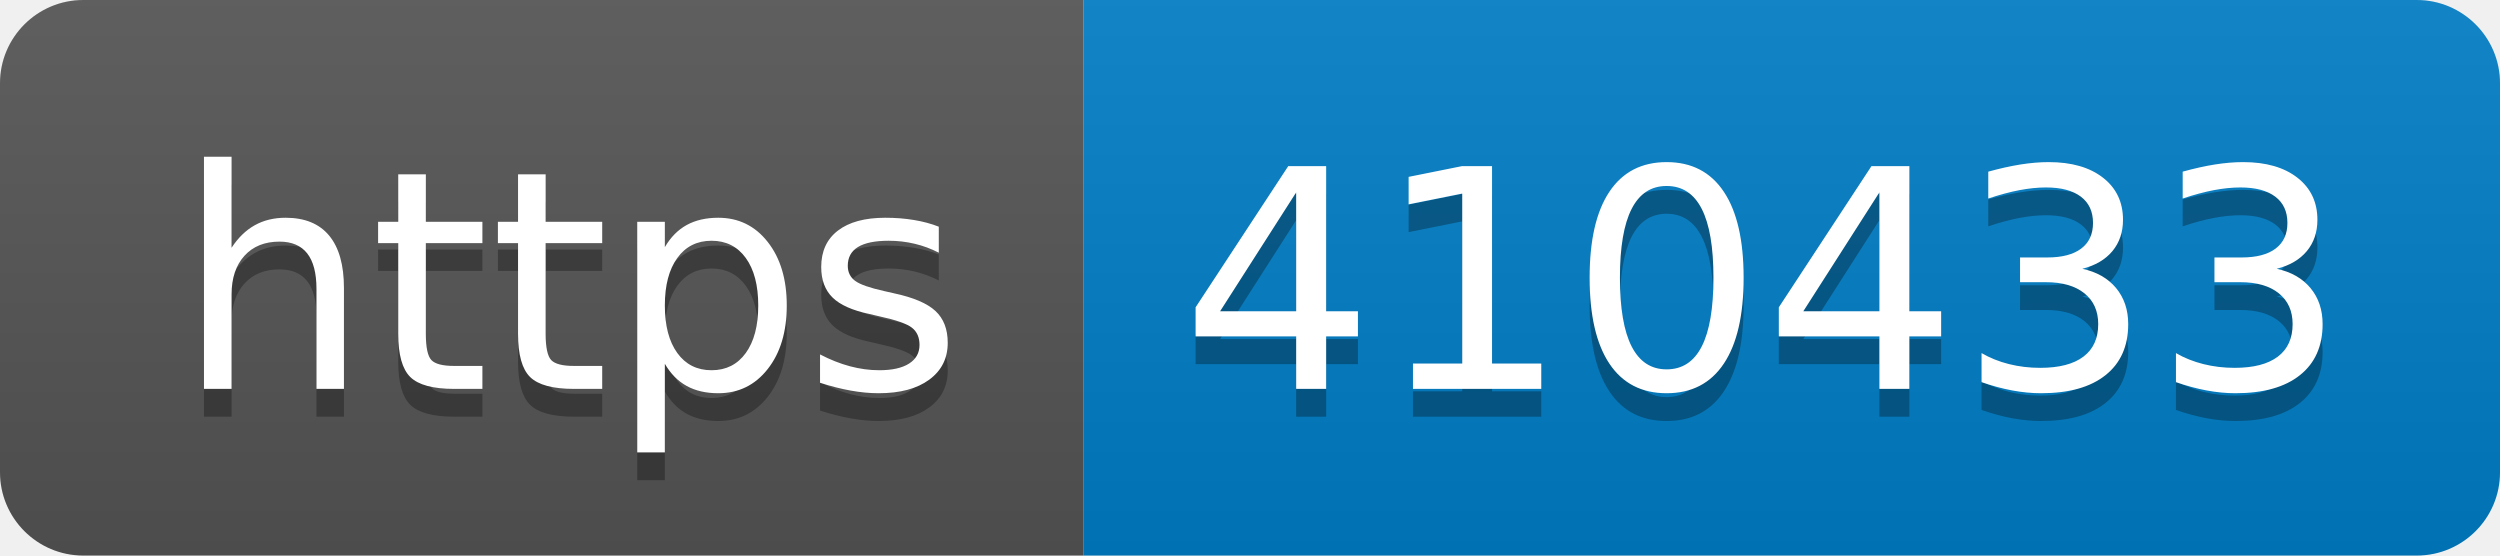
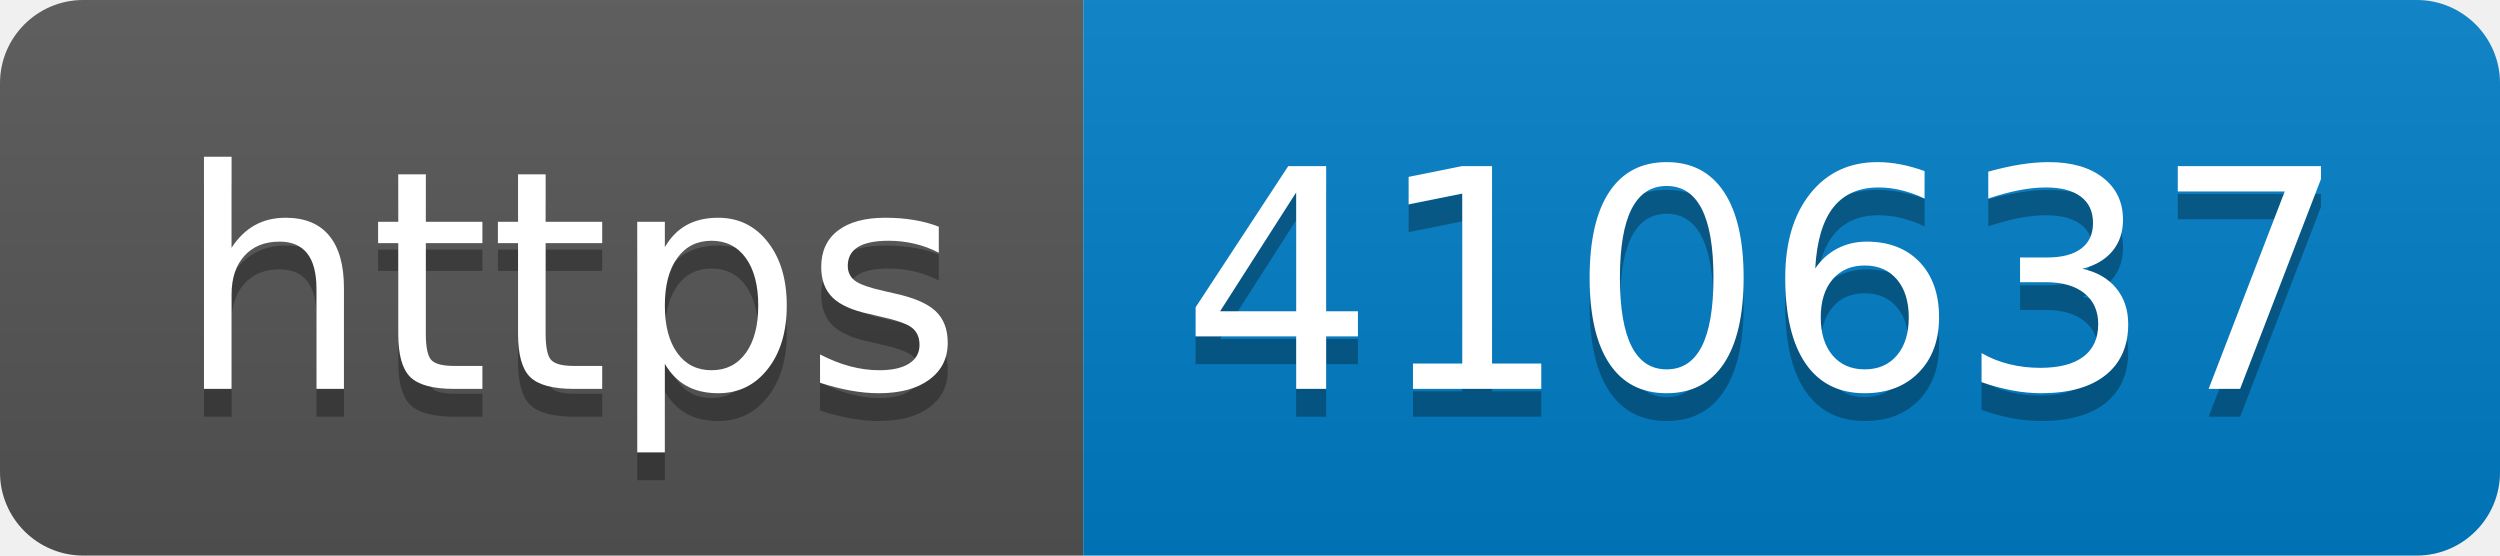
- <svg xmlns="http://www.w3.org/2000/svg" width="90" height="20" role="img" aria-label="https: 410433">
+ <svg xmlns="http://www.w3.org/2000/svg" width="90" height="20" role="img" aria-label="https: 410637">
  <linearGradient id="s" x2="0" y2="100%">
    <stop offset="0" stop-color="#bbb" stop-opacity=".1" />
    <stop offset="1" stop-opacity=".1" />
  </linearGradient>
  <clipPath id="r">
    <rect width="90" height="20" rx="3" fill="#fff" />
  </clipPath>
  <g clip-path="url(#r)">
    <rect width="39" height="20" fill="#555" />
    <rect x="39" width="51" height="20" fill="#007ec6" />
    <rect width="90" height="20" fill="url(#s)" />
  </g>
  <g fill="#fff" text-anchor="middle" font-family="Verdana,Geneva,DejaVu Sans,sans-serif" text-rendering="geometricPrecision" font-size="110">
    <text aria-hidden="true" x="205" y="150" fill="#010101" fill-opacity=".3" transform="scale(.1)" textLength="290">https</text>
    <text x="205" y="140" transform="scale(.1)" fill="#fff" textLength="290">https</text>
-     <text aria-hidden="true" x="635" y="150" fill="#010101" fill-opacity=".3" transform="scale(.1)" textLength="410">410433</text>
-     <text x="635" y="140" transform="scale(.1)" fill="#fff" textLength="410">410433</text>
+     <text aria-hidden="true" x="635" y="150" fill="#010101" fill-opacity=".3" transform="scale(.1)" textLength="410">410637</text>
+     <text x="635" y="140" transform="scale(.1)" fill="#fff" textLength="410">410637</text>
  </g>
</svg>
